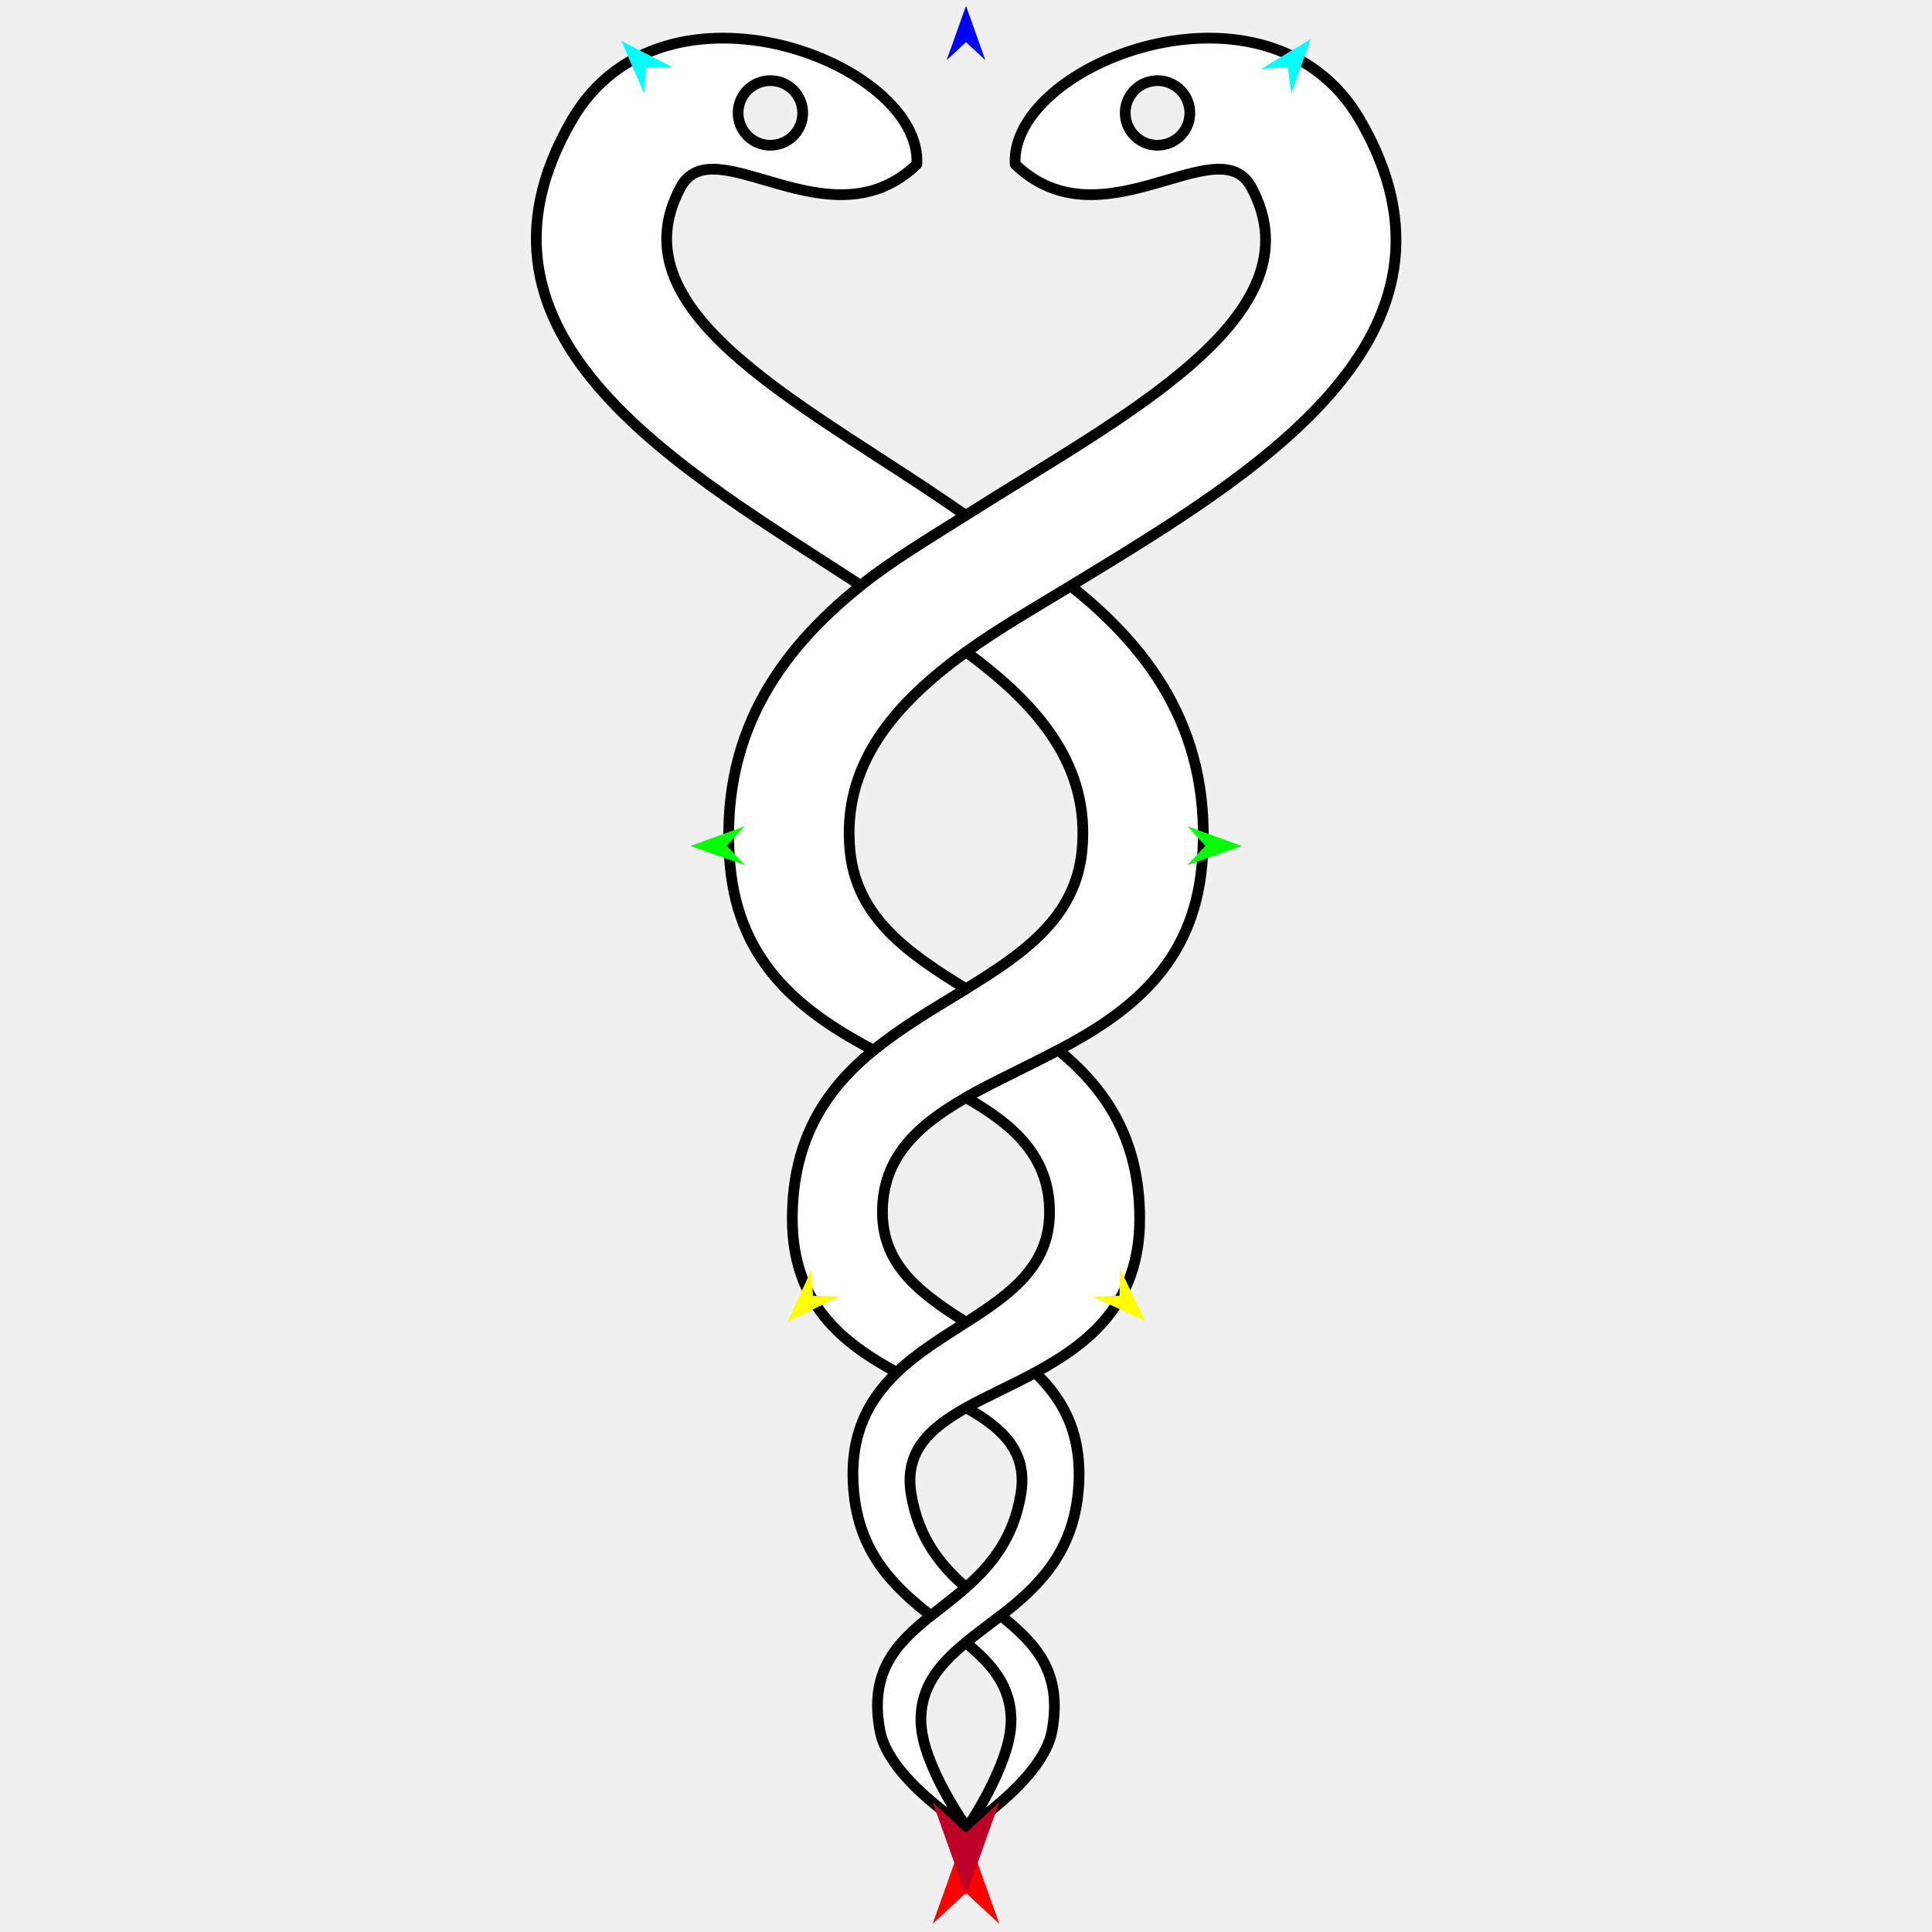
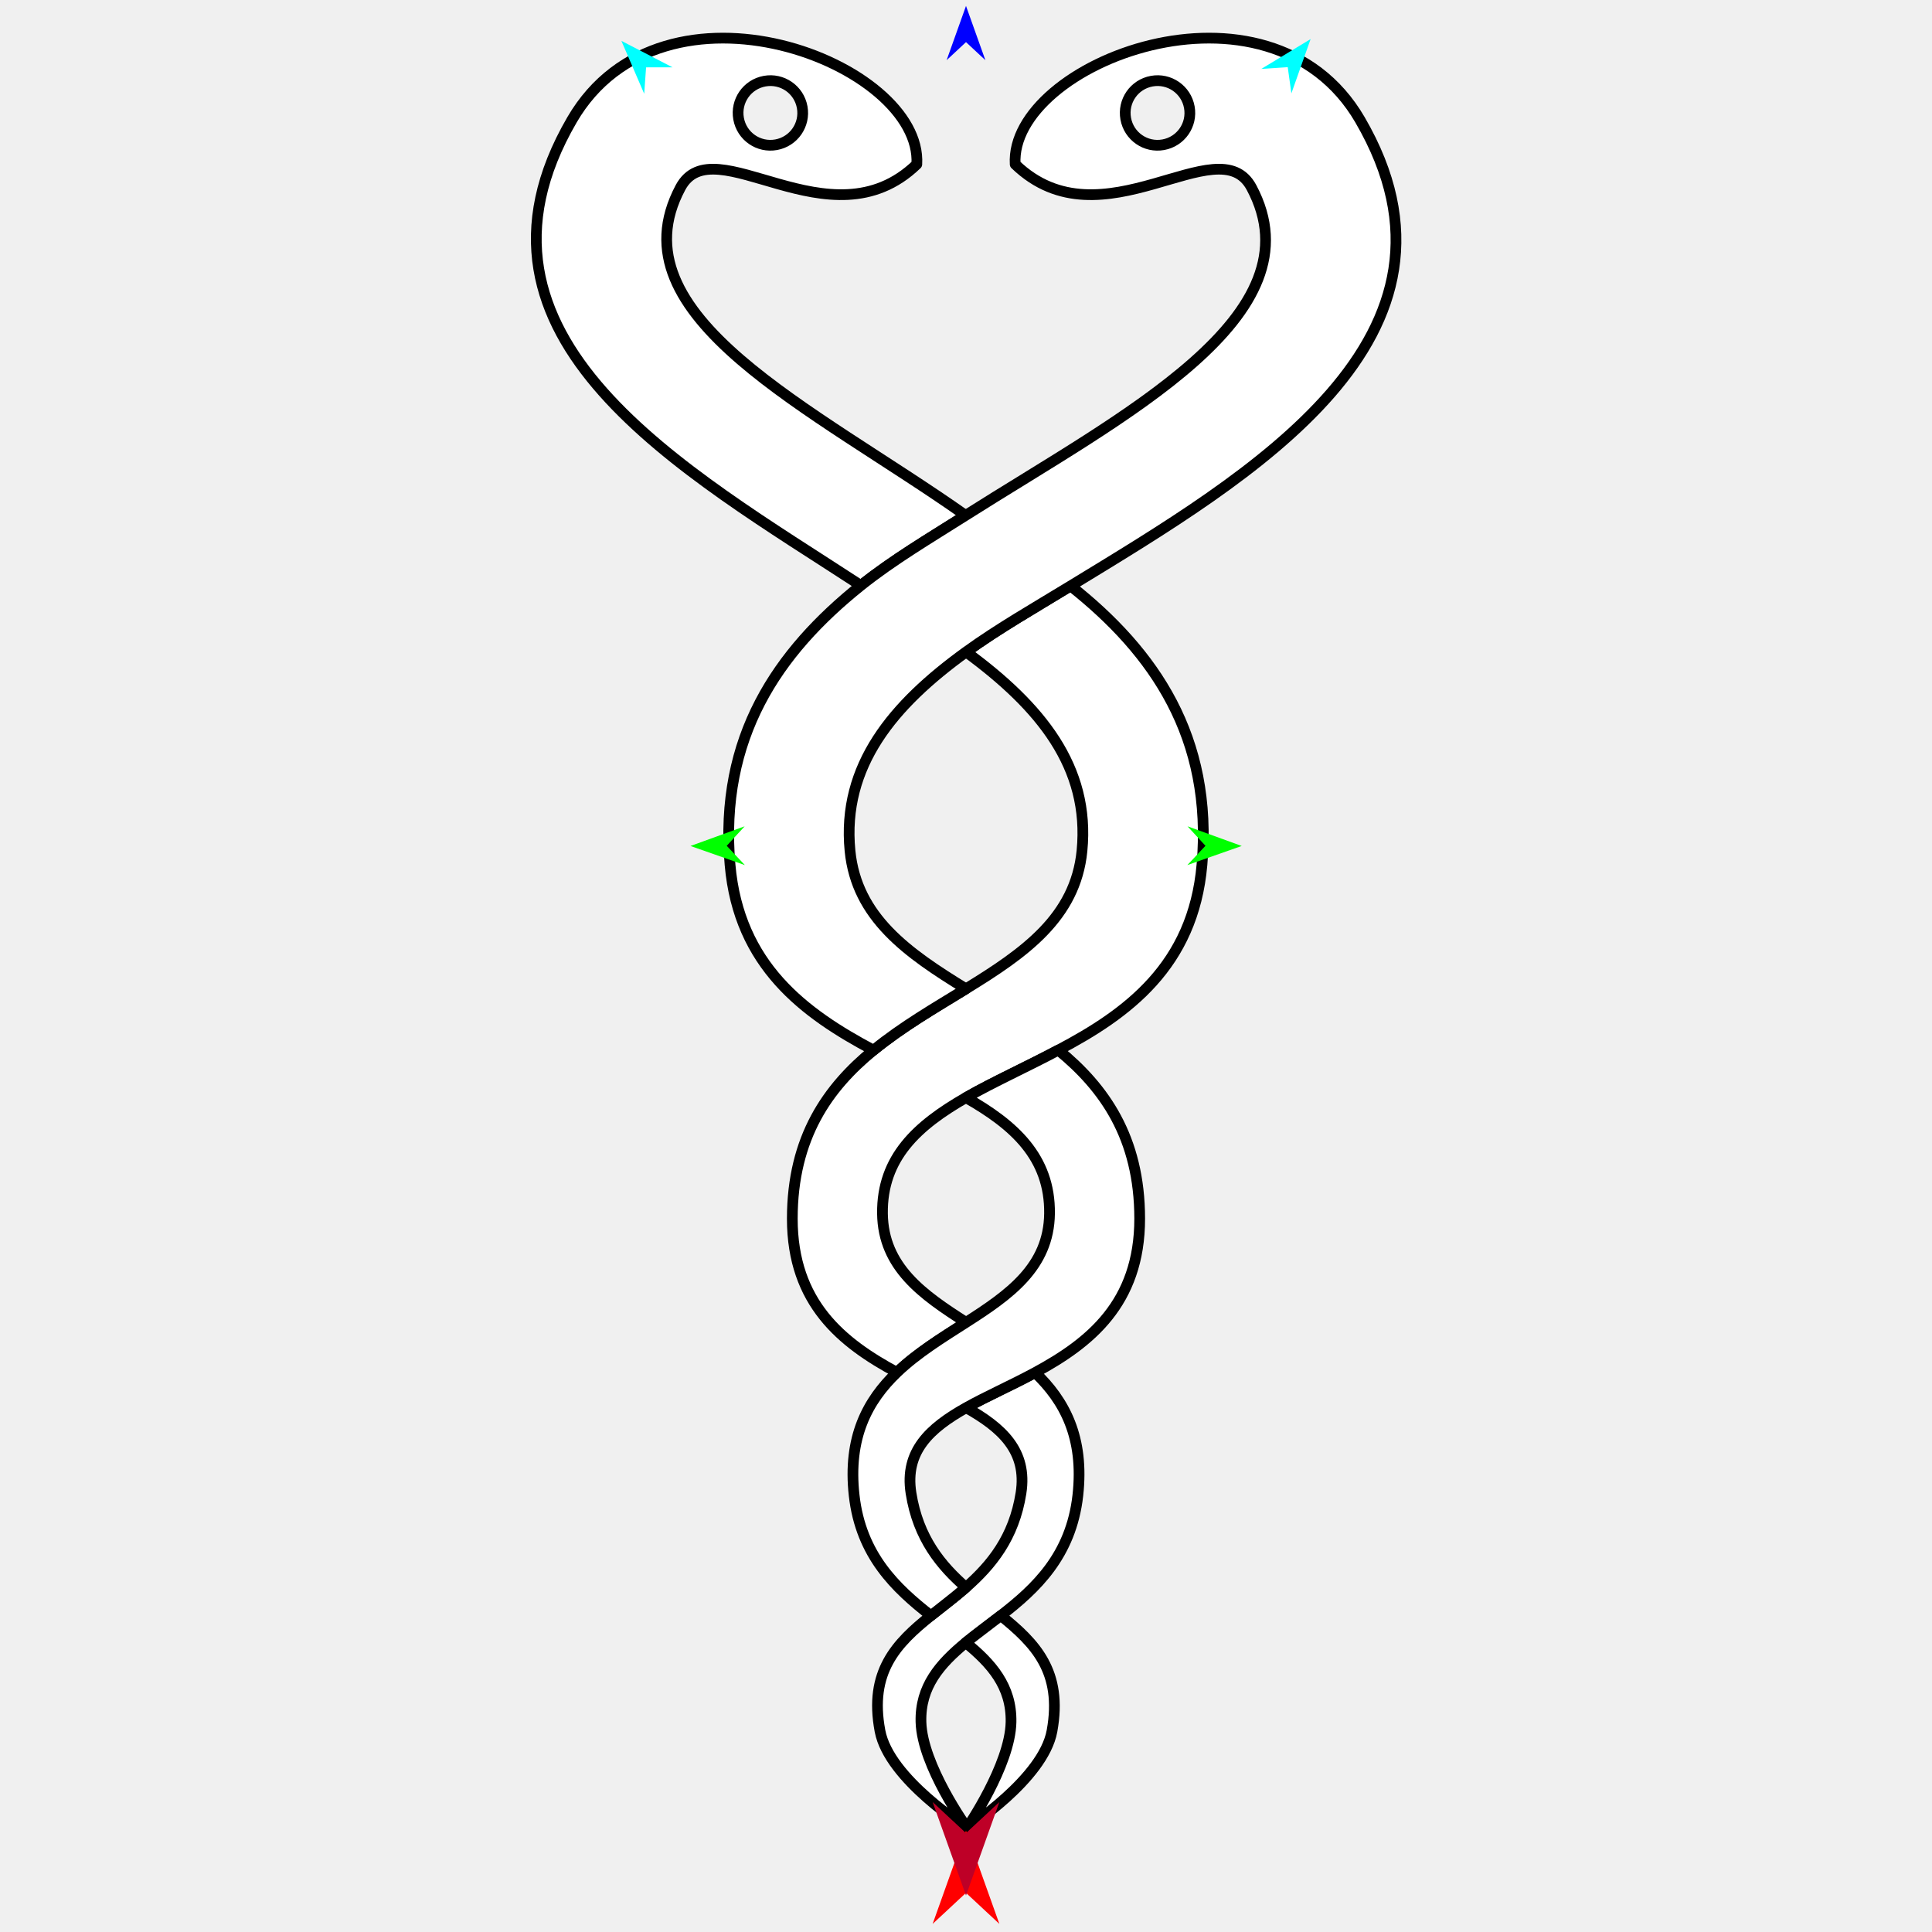
<svg xmlns="http://www.w3.org/2000/svg" version="1.1" id="Frame_0" width="720px" height="720px">
  <g id="snake_helix">
    <g id="snake_helix_3">
      <path fill="#ffffff" fill-rule="evenodd" stroke="#000000" stroke-width="4" stroke-linejoin="round" d="M 360.070 524.609 C 367.714 520.318 376.880 516.314 385.740 511.524 C 396.722 521.981 404.099 535.687 401.680 557.301 C 399.158 579.849 385.884 592.090 372.966 602.080 C 368.528 605.533 364.121 608.752 359.899 612.160 C 350.296 620.078 342.866 628.514 343.221 641.741 C 343.657 657.970 360.381 681.206 360.382 681.210 C 360.379 681.207 331.336 663.091 327.951 645.097 C 323.786 622.952 334.024 612.466 346.927 602.115 C 351.191 598.685 355.770 595.275 359.986 591.587 C 369.463 583.238 377.883 573.057 380.494 556.440 C 382.971 540.677 373.270 532.030 360.070 524.609 Z" />
      <path fill="#ffffff" fill-rule="evenodd" stroke="#000000" stroke-width="4" stroke-linejoin="round" d="M 403.225 317.075 C 406.290 285.762 387.682 263.249 360.031 242.954 C 372.023 234.278 385.475 226.595 398.986 218.354 C 430.217 243.052 452.067 274.775 447.936 322.262 C 444.658 359.943 420.066 377.818 394.406 391.340 C 382.530 397.653 370.413 403.093 359.970 409.050 C 341.947 419.389 328.607 431.366 328.871 452.280 C 329.123 472.234 343.950 482.563 360.027 492.819 C 351.103 498.531 341.796 504.240 334.259 511.461 C 313.819 500.440 295.255 485.669 295.271 454.125 C 295.288 423.814 308.526 405.294 325.541 391.381 C 336.319 382.569 348.611 375.499 359.987 368.505 C 381.714 355.199 400.797 341.885 403.225 317.075 Z" />
      <path fill="#ffffff" fill-rule="evenodd" stroke="none" d="M 298.951 39.944 C 297.762 33.387 291.514 29.056 284.957 30.244 C 278.399 31.433 274.068 37.681 275.256 44.239 C 276.445 50.796 282.694 55.127 289.251 53.939 C 295.809 52.750 300.139 46.501 298.951 39.944 M 213.170 44.645 C 247.270 -13.961 343.943 23.558 341.668 61.222 C 309.317 92.448 265.953 46.686 253.580 69.921 C 228.039 117.885 303.251 152.141 359.853 192.077 C 346.395 200.608 332.705 208.679 320.816 218.200 C 255.493 175.524 165.688 126.253 213.170 44.645 Z" />
      <path fill="none" stroke="#000000" stroke-width="4" stroke-linejoin="round" d="M 298.951 39.944 C 297.762 33.387 291.514 29.056 284.957 30.244 C 278.399 31.433 274.068 37.681 275.256 44.239 C 276.445 50.796 282.694 55.127 289.251 53.939 C 295.809 52.750 300.139 46.501 298.951 39.944 M 341.668 61.222 C 309.317 92.448 265.953 46.686 253.580 69.921 C 228.039 117.885 303.251 152.141 359.853 192.077 C 346.395 200.608 332.705 208.679 320.816 218.200 C 255.493 175.524 165.688 126.253 213.170 44.645 C 247.270 -13.961 343.943 23.558 341.668 61.222 C 309.317 92.448 265.953 46.686 253.580 69.921 M 213.170 44.645 C 247.270 -13.961 343.943 23.558 341.668 61.222 " />
      <path fill="none" stroke="#ffffff" stroke-width="1" stroke-linecap="butt" stroke-linejoin="round" d="M 372.966 602.080 C 368.528 605.533 364.121 608.752 359.899 612.160 " />
      <path fill="#ffffff" fill-rule="evenodd" stroke="#000000" stroke-width="4" stroke-linejoin="round" d="M 392.049 645.097 C 396.083 622.927 385.840 612.441 372.966 602.080 C 368.528 605.533 364.121 608.752 359.899 612.160 C 369.412 619.909 377.020 628.381 376.779 641.741 C 376.487 657.860 360.384 681.206 360.382 681.210 C 360.386 681.207 388.805 662.922 392.049 645.097 Z" />
      <path fill="none" stroke="#ffffff" stroke-width="1" stroke-linecap="butt" stroke-linejoin="round" d="M 394.406 391.340 C 382.530 397.653 370.413 403.093 359.970 409.050 " />
      <path fill="none" stroke="#ffffff" stroke-width="1" stroke-linecap="butt" stroke-linejoin="round" d="M 360.027 492.819 C 351.103 498.531 341.796 504.240 334.259 511.461 " />
      <path fill="none" stroke="#ffffff" stroke-width="1" stroke-linecap="butt" stroke-linejoin="round" d="M 346.927 602.115 C 351.191 598.685 355.770 595.275 359.986 591.587 " />
      <path fill="none" stroke="#ffffff" stroke-width="1" stroke-linecap="butt" stroke-linejoin="round" d="M 360.070 524.609 C 367.714 520.318 376.880 516.314 385.740 511.524 " />
      <path fill="#ffffff" fill-rule="evenodd" stroke="#000000" stroke-width="4" stroke-linejoin="round" d="M 424.729 454.125 C 424.713 423.814 411.474 405.294 394.406 391.340 C 382.530 397.653 370.413 403.093 359.970 409.050 C 377.782 419.148 391.395 431.155 391.129 452.280 C 390.877 472.234 376.050 482.563 360.027 492.819 C 351.103 498.531 341.796 504.240 334.259 511.461 C 323.278 521.981 315.901 535.687 318.320 557.301 C 320.816 579.609 333.768 591.827 346.927 602.115 C 351.191 598.685 355.770 595.275 359.986 591.587 C 350.750 583.530 342.156 573.301 339.506 556.440 C 337.054 540.835 346.538 532.204 360.070 524.609 C 367.714 520.318 376.880 516.314 385.740 511.524 C 406.057 500.538 424.745 485.775 424.729 454.125 Z" />
      <path fill="none" stroke="#ffffff" stroke-width="1" stroke-linecap="butt" stroke-linejoin="round" d="M 325.541 391.381 C 336.319 382.569 348.611 375.499 359.987 368.505 " />
      <path fill="none" stroke="#ffffff" stroke-width="1" stroke-linecap="butt" stroke-linejoin="round" d="M 360.031 242.954 C 372.023 234.278 385.475 226.595 398.986 218.354 " />
      <path fill="none" stroke="#ffffff" stroke-width="1" stroke-linecap="butt" stroke-linejoin="round" d="M 359.853 192.077 C 346.395 200.608 332.705 208.679 320.816 218.200 " />
      <path fill="#ffffff" fill-rule="evenodd" stroke="#000000" stroke-width="4" stroke-linejoin="round" d="M 429.232 30.244 C 422.674 31.433 418.343 37.681 419.531 44.239 C 420.720 50.796 426.969 55.127 433.526 53.939 C 440.083 52.750 444.414 46.501 443.226 39.944 C 442.037 33.387 435.789 29.056 429.232 30.244 M 325.541 391.381 C 336.319 382.569 348.611 375.499 359.987 368.505 C 338.285 355.199 319.203 341.885 316.775 317.075 C 313.668 285.330 332.836 262.629 360.031 242.954 C 372.023 234.278 385.475 226.595 398.986 218.354 C 466.385 177.245 554.131 125.932 506.830 44.645 C 472.728 -13.960 376.057 23.558 378.332 61.222 C 410.683 92.448 454.044 46.687 466.420 69.921 C 491.962 117.870 418.580 154.846 359.853 192.077 C 346.395 200.608 332.705 208.679 320.816 218.200 C 289.783 243.052 267.933 274.775 272.064 322.262 C 275.331 359.818 299.771 377.698 325.541 391.381 Z" />
    </g>
    <g id="specs_2">
      <path fill="#ff0000" fill-rule="evenodd" stroke="none" d="M 360.000 682.169 C 360.001 682.173 372.432 716.979 372.433 716.982 C 372.432 716.981 360.001 705.415 360.000 705.414 C 359.999 705.415 347.568 716.981 347.567 716.982 C 347.568 716.979 359.999 682.173 360.000 682.169 Z" />
      <path fill="#0000ff" fill-rule="evenodd" stroke="none" d="M 360.000 2.202 C 360.001 2.204 367.221 22.423 367.222 22.425 C 367.221 22.424 360.001 15.706 360.000 15.705 C 359.999 15.706 352.779 22.424 352.778 22.425 C 352.779 22.423 359.999 2.204 360.000 2.202 Z" />
      <path fill="#00ff00" fill-rule="evenodd" stroke="none" d="M 257.325 315.270 C 257.327 315.269 277.509 307.946 277.511 307.945 C 277.510 307.946 270.828 315.201 270.828 315.202 C 270.828 315.202 277.583 322.389 277.583 322.390 C 277.581 322.389 257.327 315.271 257.325 315.270 Z" />
-       <path fill="#ffff00" fill-rule="evenodd" stroke="none" d="M 293.519 492.570 C 293.520 492.568 302.481 473.059 302.482 473.057 C 302.482 473.058 302.954 482.909 302.954 482.910 C 302.955 482.910 312.814 483.149 312.815 483.149 C 312.813 483.150 293.521 492.569 293.519 492.570 Z" />
-       <path fill="#ffff00" fill-rule="evenodd" stroke="none" d="M 426.833 492.331 C 426.832 492.329 417.482 473.003 417.481 473.001 C 417.481 473.002 417.207 482.861 417.207 482.862 C 417.206 482.862 407.353 483.299 407.352 483.299 C 407.354 483.300 426.831 492.330 426.833 492.331 Z" />
      <path fill="#00ff00" fill-rule="evenodd" stroke="none" d="M 462.748 315.270 C 462.746 315.269 442.564 307.946 442.562 307.945 C 442.563 307.946 449.245 315.201 449.245 315.202 C 449.245 315.202 442.490 322.389 442.489 322.390 C 442.491 322.389 462.746 315.271 462.748 315.270 Z" />
      <path fill="#00ffff" fill-rule="evenodd" stroke="none" d="M 488.428 14.555 C 488.427 14.557 481.260 34.794 481.260 34.796 C 481.259 34.795 479.902 25.026 479.902 25.025 C 479.901 25.025 470.060 25.675 470.059 25.675 C 470.061 25.674 488.426 14.556 488.428 14.555 Z" />
      <path fill="#00ffff" fill-rule="evenodd" stroke="none" d="M 231.572 15.225 C 231.573 15.227 240.073 34.942 240.074 34.944 C 240.074 34.943 240.777 25.105 240.777 25.104 C 240.778 25.104 250.640 25.096 250.641 25.096 C 250.639 25.095 231.574 15.226 231.572 15.225 Z" />
      <path fill="#be0027" fill-rule="evenodd" stroke="none" d="M 360.000 706.385 C 360.001 706.382 372.432 671.576 372.433 671.572 C 372.432 671.573 360.001 683.139 360.000 683.141 C 359.999 683.139 347.568 671.573 347.567 671.572 C 347.568 671.576 359.999 706.382 360.000 706.385 Z" />
    </g>
  </g>
</svg>
